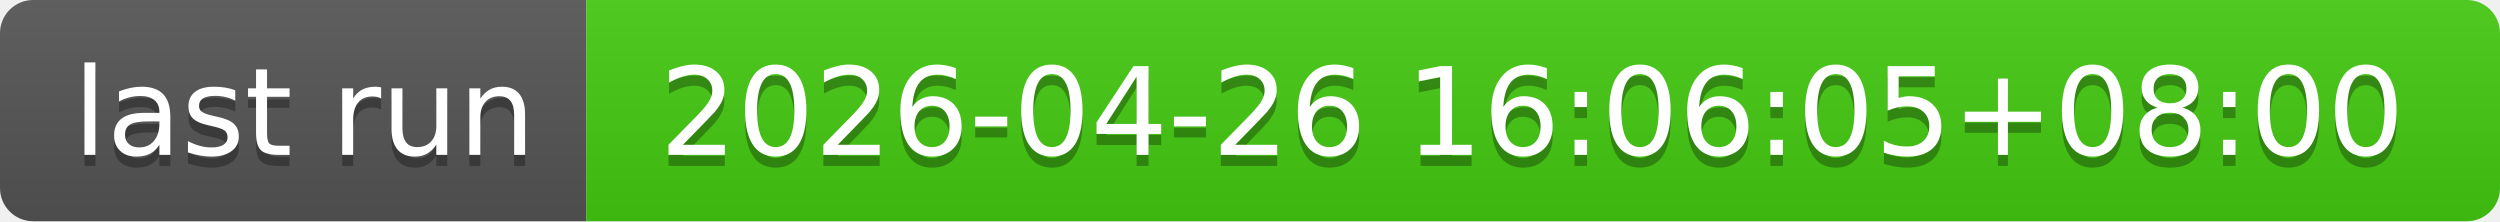
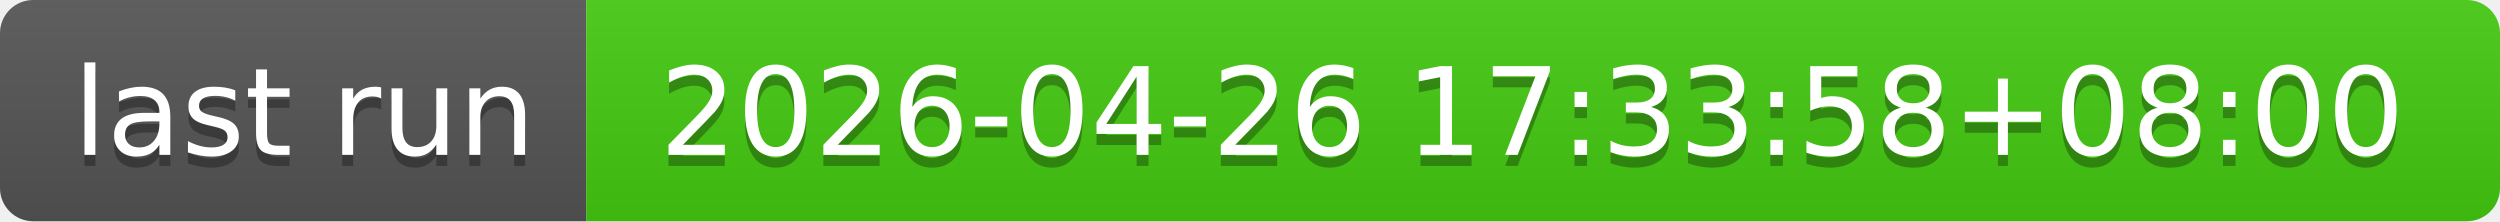
- <svg xmlns="http://www.w3.org/2000/svg" width="226" height="20" role="img" aria-label="last run: 2026-04-26 16:06:05+08:00">
+ <svg xmlns="http://www.w3.org/2000/svg" width="226" height="20" role="img" aria-label="last run: 2026-04-26 17:33:58+08:00">
  <linearGradient id="s" x2="0" y2="100%">
    <stop offset="0" stop-color="#bbb" stop-opacity=".1" />
    <stop offset="1" stop-opacity=".1" />
  </linearGradient>
  <clipPath id="r">
    <rect width="226" height="20" rx="3" fill="#fff" />
  </clipPath>
  <g clip-path="url(#r)">
    <rect width="53" height="20" fill="#555" />
    <rect x="53" width="173" height="20" fill="#4c1" />
    <rect width="226" height="20" fill="url(#s)" />
  </g>
  <g fill="#fff" text-anchor="middle" font-family="Verdana,Geneva,DejaVu Sans,sans-serif" text-rendering="geometricPrecision" font-size="110">
    <text aria-hidden="true" x="275" y="150" fill="#010101" fill-opacity=".3" transform="scale(.1)" textLength="430">last run</text>
    <text x="275" y="140" transform="scale(.1)" fill="#fff" textLength="430">last run</text>
-     <text aria-hidden="true" x="1385" y="150" fill="#010101" fill-opacity=".3" transform="scale(.1)" textLength="1630">2026-04-26 16:06:05+08:00</text>
-     <text x="1385" y="140" transform="scale(.1)" fill="#fff" textLength="1630">2026-04-26 16:06:05+08:00</text>
+     <text aria-hidden="true" x="1385" y="150" fill="#010101" fill-opacity=".3" transform="scale(.1)" textLength="1630">2026-04-26 17:33:58+08:00</text>
+     <text x="1385" y="140" transform="scale(.1)" fill="#fff" textLength="1630">2026-04-26 17:33:58+08:00</text>
  </g>
</svg>
